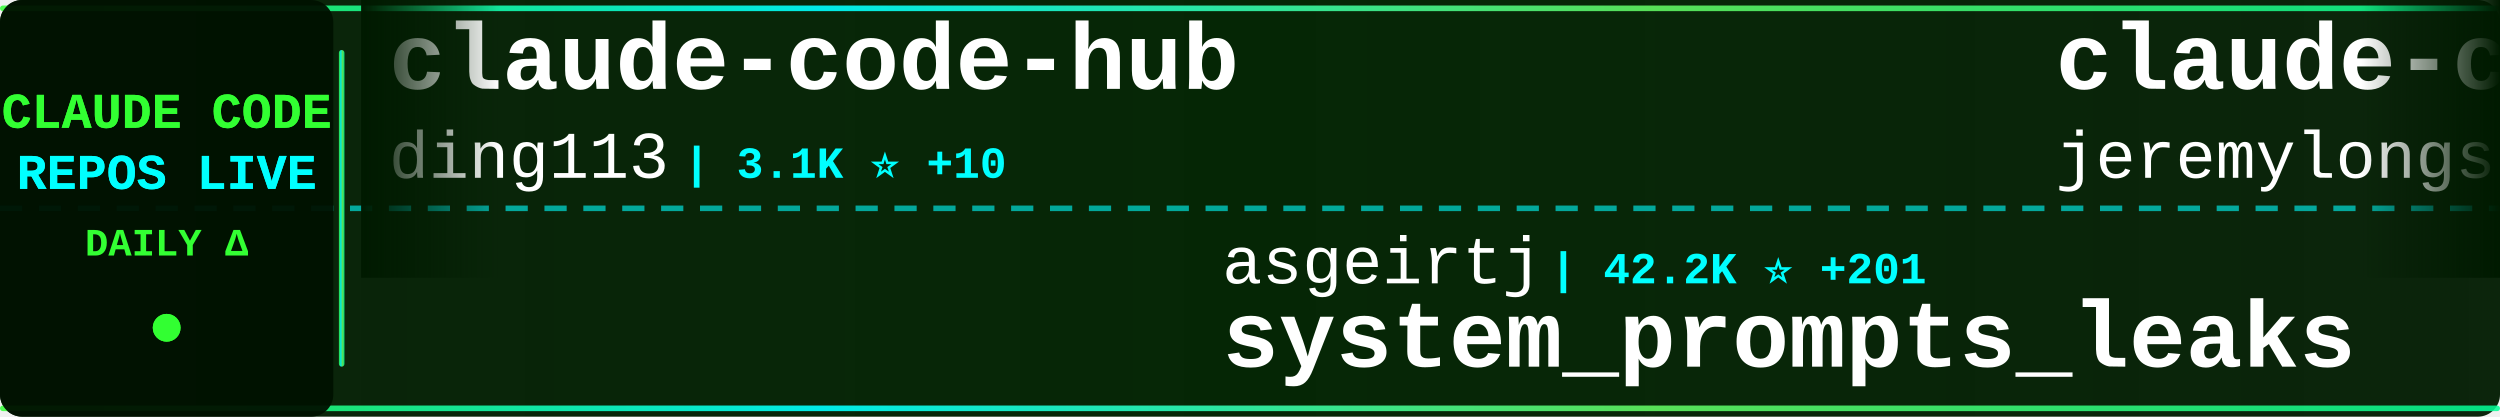
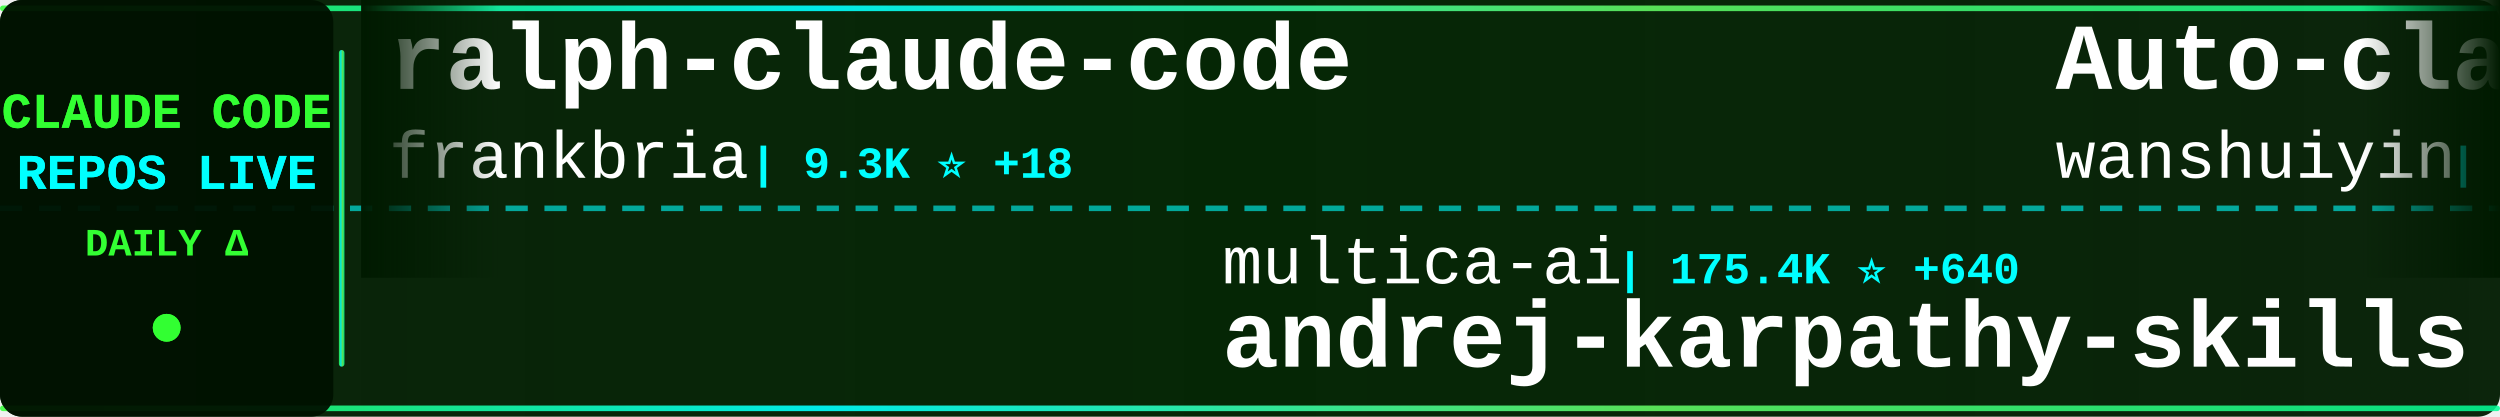
<svg xmlns="http://www.w3.org/2000/svg" width="900" height="150">
  <defs>
    <linearGradient id="tickerBg" x1="0%" y1="0%" x2="100%" y2="0%">
      <stop offset="0%" style="stop-color:#001a00;stop-opacity:0.95" />
      <stop offset="50%" style="stop-color:#002200;stop-opacity:0.98" />
      <stop offset="100%" style="stop-color:#001a00;stop-opacity:0.95" />
    </linearGradient>
    <linearGradient id="borderGrad" x1="0%" y1="0%" x2="100%" y2="0%">
      <stop offset="0%" style="stop-color:#33ff33;stop-opacity:0.85">
        <animate attributeName="stop-opacity" values="0.85;1;0.85" dur="2s" repeatCount="indefinite" />
      </stop>
      <stop offset="33%" style="stop-color:#00ffff;stop-opacity:0.9">
        <animate attributeName="stop-opacity" values="0.9;1;0.9" dur="2.2s" repeatCount="indefinite" />
      </stop>
      <stop offset="66%" style="stop-color:#66ff66;stop-opacity:0.85">
        <animate attributeName="stop-opacity" values="0.85;1;0.85" dur="1.8s" repeatCount="indefinite" />
      </stop>
      <stop offset="100%" style="stop-color:#00ff99;stop-opacity:0.85">
        <animate attributeName="stop-opacity" values="0.85;1;0.85" dur="2s" repeatCount="indefinite" />
      </stop>
    </linearGradient>
    <filter id="textGlow">
      <feGaussianBlur stdDeviation="0.1" result="coloredBlur" />
      <feMerge>
        <feMergeNode in="coloredBlur" />
        <feMergeNode in="SourceGraphic" />
      </feMerge>
    </filter>
    <filter id="metricGlow">
      <feGaussianBlur stdDeviation="0.2" result="coloredBlur" />
      <feMerge>
        <feMergeNode in="coloredBlur" />
        <feMergeNode in="SourceGraphic" />
      </feMerge>
    </filter>
    <linearGradient id="leftFade" x1="0%" y1="0%" x2="100%" y2="0%">
      <stop offset="0%" style="stop-color:#001a00;stop-opacity:1" />
      <stop offset="100%" style="stop-color:#001a00;stop-opacity:0" />
    </linearGradient>
    <linearGradient id="rightFade" x1="0%" y1="0%" x2="100%" y2="0%">
      <stop offset="0%" style="stop-color:#001a00;stop-opacity:0" />
      <stop offset="100%" style="stop-color:#001a00;stop-opacity:1" />
    </linearGradient>
  </defs>
  <rect width="900" height="150" fill="url(#tickerBg)" rx="8" />
  <rect x="0" y="2" width="900" height="2" fill="url(#borderGrad)" rx="1" />
  <rect x="0" y="146" width="900" height="2" fill="url(#borderGrad)" rx="1" />
  <line x1="0" y1="75" x2="900" y2="75" stroke="#00ffff" stroke-width="2" stroke-dasharray="8 6" opacity="0.6" />
  <rect x="0" y="0" width="120" height="150" fill="#001100" opacity="0.95" rx="8" />
  <text x="60" y="46" font-family="'Courier New', monospace" font-size="18" font-weight="bold" fill="#33ff33" text-anchor="middle" filter="url(#textGlow)">
    CLAUDE CODE
  </text>
  <text x="60" y="68" font-family="'Courier New', monospace" font-size="18" font-weight="bold" fill="#00ffff" text-anchor="middle" filter="url(#textGlow)">
    REPOS LIVE
  </text>
  <text x="60" y="92" font-family="'Courier New', monospace" font-size="14" font-weight="bold" fill="#33ff33" text-anchor="middle">
    DAILY Δ
  </text>
  <circle cx="60" cy="118" r="5" fill="#33ff33" filter="url(#metricGlow)">
    <animate attributeName="r" values="4;6;4" dur="1.5s" repeatCount="indefinite" />
    <animate attributeName="opacity" values="0.6;1;0.6" dur="1.5s" repeatCount="indefinite" />
  </circle>
  <rect x="122" y="18" width="2" height="114" fill="url(#borderGrad)" rx="1" />
  <clipPath id="tickerClip">
    <rect x="130" y="0" width="770" height="150" />
  </clipPath>
  <g clip-path="url(#tickerClip)">
    <g id="tickerItems">
      <animateTransform attributeName="transform" attributeType="XML" type="translate" from="0 0" to="-3000 0" dur="54s" repeatCount="indefinite" />
      <g transform="translate(0, 0)">
-         <text x="140" y="32" font-family="'Courier New', monospace" font-size="34" font-weight="bold" fill="#ffffff">claude-code-hub</text>
-         <text x="140" y="64" font-family="'Courier New', monospace" font-size="24" font-weight="normal" fill="#ffffff" opacity="1.0">ding113</text>
-         <text x="246" y="64" font-family="'Courier New', monospace" font-size="16" font-weight="bold" fill="#00ffff"> | 3.1K ⭐ +10</text>
+         <text x="140" y="32" font-family="'Courier New', monospace" font-size="34" font-weight="bold" fill="#ffffff">ralph-claude-code</text>
+         <text x="140" y="64" font-family="'Courier New', monospace" font-size="24" font-weight="normal" fill="#ffffff" opacity="1.0">frankbria</text>
+         <text x="270" y="64" font-family="'Courier New', monospace" font-size="16" font-weight="bold" fill="#00ffff"> | 9.3K ⭐ +18</text>
      </g>
      <g transform="translate(300, 0)">
-         <text x="140" y="102" font-family="'Courier New', monospace" font-size="24" font-weight="normal" fill="#ffffff" opacity="1.0">asgeirtj</text>
-         <text x="258" y="102" font-family="'Courier New', monospace" font-size="16" font-weight="bold" fill="#00ffff"> | 42.2K ⭐ +201</text>
-         <text x="140" y="132" font-family="'Courier New', monospace" font-size="34" font-weight="bold" fill="#ffffff">system_prompts_leaks</text>
+         <text x="140" y="102" font-family="'Courier New', monospace" font-size="24" font-weight="normal" fill="#ffffff" opacity="1.0">multica-ai</text>
+         <text x="282" y="102" font-family="'Courier New', monospace" font-size="16" font-weight="bold" fill="#00ffff"> | 175.4K ⭐ +640</text>
+         <text x="140" y="132" font-family="'Courier New', monospace" font-size="34" font-weight="bold" fill="#ffffff">andrej-karpathy-skills</text>
      </g>
      <g transform="translate(600, 0)">
-         <text x="140" y="32" font-family="'Courier New', monospace" font-size="34" font-weight="bold" fill="#ffffff">claude-code-plugins-plus...</text>
-         <text x="140" y="64" font-family="'Courier New', monospace" font-size="24" font-weight="normal" fill="#ffffff" opacity="1.0">jeremylongshore</text>
-         <text x="342" y="64" font-family="'Courier New', monospace" font-size="16" font-weight="bold" fill="#00ffff"> | 2.4K ⭐ +7</text>
+         <text x="140" y="32" font-family="'Courier New', monospace" font-size="34" font-weight="bold" fill="#ffffff">Auto-claude-code-researc...</text>
+         <text x="140" y="64" font-family="'Courier New', monospace" font-size="24" font-weight="normal" fill="#ffffff" opacity="1.0">wanshuiyin</text>
+         <text x="282" y="64" font-family="'Courier New', monospace" font-size="16" font-weight="bold" fill="#00ffff"> | 12.1K ⭐ +38</text>
      </g>
      <g transform="translate(900, 0)">
+         <text x="140" y="102" font-family="'Courier New', monospace" font-size="24" font-weight="normal" fill="#ffffff" opacity="1.0">ponponon</text>
+         <text x="258" y="102" font-family="'Courier New', monospace" font-size="16" font-weight="bold" fill="#00ffff"> | 2.3K ⭐ +1</text>
+         <text x="140" y="132" font-family="'Courier New', monospace" font-size="34" font-weight="bold" fill="#ffffff">claude_code_src</text>
+       </g>
+       <g transform="translate(1200, 0)">
+         <text x="140" y="32" font-family="'Courier New', monospace" font-size="34" font-weight="bold" fill="#ffffff">Claude-code</text>
+         <text x="140" y="64" font-family="'Courier New', monospace" font-size="24" font-weight="normal" fill="#ffffff" opacity="1.0">fazxes</text>
+         <text x="234" y="64" font-family="'Courier New', monospace" font-size="16" font-weight="bold" fill="#00ffff"> | 221 ⭐</text>
+       </g>
+       <g transform="translate(1500, 0)">
        <text x="140" y="102" font-family="'Courier New', monospace" font-size="24" font-weight="normal" fill="#ffffff" opacity="1.0">Alishahryar1</text>
-         <text x="306" y="102" font-family="'Courier New', monospace" font-size="16" font-weight="bold" fill="#00ffff"> | 34.4K ⭐ +183</text>
+         <text x="306" y="102" font-family="'Courier New', monospace" font-size="16" font-weight="bold" fill="#00ffff"> | 34.5K ⭐ +196</text>
        <text x="140" y="132" font-family="'Courier New', monospace" font-size="34" font-weight="bold" fill="#ffffff">free-claude-code</text>
      </g>
-       <g transform="translate(1200, 0)">
-         <text x="140" y="32" font-family="'Courier New', monospace" font-size="34" font-weight="bold" fill="#ffffff">oh-my-claudecode</text>
-         <text x="140" y="64" font-family="'Courier New', monospace" font-size="24" font-weight="normal" fill="#ffffff" opacity="1.0">Yeachan-Heo</text>
-         <text x="294" y="64" font-family="'Courier New', monospace" font-size="16" font-weight="bold" fill="#00ffff"> | 36.4K ⭐ +52</text>
-       </g>
-       <g transform="translate(1500, 0)">
-         <text x="140" y="102" font-family="'Courier New', monospace" font-size="24" font-weight="normal" fill="#ffffff" opacity="1.0">777genius</text>
-         <text x="270" y="102" font-family="'Courier New', monospace" font-size="16" font-weight="bold" fill="#00ffff"> | 916 ⭐ +1</text>
-         <text x="140" y="132" font-family="'Courier New', monospace" font-size="34" font-weight="bold" fill="#ffffff">claude-code-source-code</text>
-       </g>
      <g transform="translate(1800, 0)">
-         <text x="140" y="32" font-family="'Courier New', monospace" font-size="34" font-weight="bold" fill="#ffffff">claude-code-prompts</text>
-         <text x="140" y="64" font-family="'Courier New', monospace" font-size="24" font-weight="normal" fill="#ffffff" opacity="1.0">repowise-dev</text>
-         <text x="306" y="64" font-family="'Courier New', monospace" font-size="16" font-weight="bold" fill="#00ffff"> | 1.1K ⭐ +1</text>
+         <text x="140" y="32" font-family="'Courier New', monospace" font-size="34" font-weight="bold" fill="#ffffff">claude-code-book</text>
+         <text x="140" y="64" font-family="'Courier New', monospace" font-size="24" font-weight="normal" fill="#ffffff" opacity="1.0">lintsinghua</text>
+         <text x="294" y="64" font-family="'Courier New', monospace" font-size="16" font-weight="bold" fill="#00ffff"> | 3.7K ⭐ +10</text>
      </g>
      <g transform="translate(2100, 0)">
-         <text x="140" y="102" font-family="'Courier New', monospace" font-size="24" font-weight="normal" fill="#ffffff" opacity="1.0">jqueryscript</text>
-         <text x="306" y="102" font-family="'Courier New', monospace" font-size="16" font-weight="bold" fill="#00ffff"> | 423 ⭐</text>
-         <text x="140" y="132" font-family="'Courier New', monospace" font-size="34" font-weight="bold" fill="#ffffff">awesome-claude-code</text>
+         <text x="140" y="102" font-family="'Courier New', monospace" font-size="24" font-weight="normal" fill="#ffffff" opacity="1.0">pedrohcgs</text>
+         <text x="270" y="102" font-family="'Courier New', monospace" font-size="16" font-weight="bold" fill="#00ffff"> | 1.3K ⭐ +3</text>
+         <text x="140" y="132" font-family="'Courier New', monospace" font-size="34" font-weight="bold" fill="#ffffff">claude-code-my-workflow</text>
      </g>
      <g transform="translate(2400, 0)">
-         <text x="140" y="32" font-family="'Courier New', monospace" font-size="34" font-weight="bold" fill="#ffffff">claude_code_src</text>
-         <text x="140" y="64" font-family="'Courier New', monospace" font-size="24" font-weight="normal" fill="#ffffff" opacity="1.0">ponponon</text>
-         <text x="258" y="64" font-family="'Courier New', monospace" font-size="16" font-weight="bold" fill="#00ffff"> | 2.3K ⭐ +1</text>
+         <text x="140" y="32" font-family="'Courier New', monospace" font-size="34" font-weight="bold" fill="#ffffff">claude-code-sourcemap</text>
+         <text x="140" y="64" font-family="'Courier New', monospace" font-size="24" font-weight="normal" fill="#ffffff" opacity="1.0">ChinaSiro</text>
+         <text x="270" y="64" font-family="'Courier New', monospace" font-size="16" font-weight="bold" fill="#00ffff"> | 9.4K ⭐ +5</text>
      </g>
      <g transform="translate(2700, 0)">
-         <text x="140" y="102" font-family="'Courier New', monospace" font-size="24" font-weight="normal" fill="#ffffff" opacity="1.0">huangserva</text>
-         <text x="282" y="102" font-family="'Courier New', monospace" font-size="16" font-weight="bold" fill="#00ffff"> | 604 ⭐</text>
-         <text x="140" y="132" font-family="'Courier New', monospace" font-size="34" font-weight="bold" fill="#ffffff">claude-code-cli</text>
+         <text x="140" y="102" font-family="'Courier New', monospace" font-size="24" font-weight="normal" fill="#ffffff" opacity="1.0">ghuntley</text>
+         <text x="258" y="102" font-family="'Courier New', monospace" font-size="16" font-weight="bold" fill="#00ffff"> | 984 ⭐ +1</text>
+         <text x="140" y="132" font-family="'Courier New', monospace" font-size="34" font-weight="bold" fill="#ffffff">claude-code-source-code-...</text>
      </g>
      <g transform="translate(3000, 0)">
-         <text x="140" y="32" font-family="'Courier New', monospace" font-size="34" font-weight="bold" fill="#ffffff">claude-code-hub</text>
-         <text x="140" y="64" font-family="'Courier New', monospace" font-size="24" font-weight="normal" fill="#ffffff" opacity="1.0">ding113</text>
-         <text x="246" y="64" font-family="'Courier New', monospace" font-size="16" font-weight="bold" fill="#00ffff"> | 3.1K ⭐ +10</text>
+         <text x="140" y="32" font-family="'Courier New', monospace" font-size="34" font-weight="bold" fill="#ffffff">ralph-claude-code</text>
+         <text x="140" y="64" font-family="'Courier New', monospace" font-size="24" font-weight="normal" fill="#ffffff" opacity="1.0">frankbria</text>
+         <text x="270" y="64" font-family="'Courier New', monospace" font-size="16" font-weight="bold" fill="#00ffff"> | 9.3K ⭐ +18</text>
      </g>
      <g transform="translate(3300, 0)">
-         <text x="140" y="102" font-family="'Courier New', monospace" font-size="24" font-weight="normal" fill="#ffffff" opacity="1.0">asgeirtj</text>
-         <text x="258" y="102" font-family="'Courier New', monospace" font-size="16" font-weight="bold" fill="#00ffff"> | 42.2K ⭐ +201</text>
-         <text x="140" y="132" font-family="'Courier New', monospace" font-size="34" font-weight="bold" fill="#ffffff">system_prompts_leaks</text>
+         <text x="140" y="102" font-family="'Courier New', monospace" font-size="24" font-weight="normal" fill="#ffffff" opacity="1.0">multica-ai</text>
+         <text x="282" y="102" font-family="'Courier New', monospace" font-size="16" font-weight="bold" fill="#00ffff"> | 175.4K ⭐ +640</text>
+         <text x="140" y="132" font-family="'Courier New', monospace" font-size="34" font-weight="bold" fill="#ffffff">andrej-karpathy-skills</text>
      </g>
      <g transform="translate(3600, 0)">
-         <text x="140" y="32" font-family="'Courier New', monospace" font-size="34" font-weight="bold" fill="#ffffff">claude-code-plugins-plus...</text>
-         <text x="140" y="64" font-family="'Courier New', monospace" font-size="24" font-weight="normal" fill="#ffffff" opacity="1.0">jeremylongshore</text>
-         <text x="342" y="64" font-family="'Courier New', monospace" font-size="16" font-weight="bold" fill="#00ffff"> | 2.4K ⭐ +7</text>
+         <text x="140" y="32" font-family="'Courier New', monospace" font-size="34" font-weight="bold" fill="#ffffff">Auto-claude-code-researc...</text>
+         <text x="140" y="64" font-family="'Courier New', monospace" font-size="24" font-weight="normal" fill="#ffffff" opacity="1.0">wanshuiyin</text>
+         <text x="282" y="64" font-family="'Courier New', monospace" font-size="16" font-weight="bold" fill="#00ffff"> | 12.1K ⭐ +38</text>
      </g>
      <g transform="translate(3900, 0)">
-         <text x="140" y="102" font-family="'Courier New', monospace" font-size="24" font-weight="normal" fill="#ffffff" opacity="1.0">Alishahryar1</text>
-         <text x="306" y="102" font-family="'Courier New', monospace" font-size="16" font-weight="bold" fill="#00ffff"> | 34.4K ⭐ +183</text>
-         <text x="140" y="132" font-family="'Courier New', monospace" font-size="34" font-weight="bold" fill="#ffffff">free-claude-code</text>
+         <text x="140" y="102" font-family="'Courier New', monospace" font-size="24" font-weight="normal" fill="#ffffff" opacity="1.0">ponponon</text>
+         <text x="258" y="102" font-family="'Courier New', monospace" font-size="16" font-weight="bold" fill="#00ffff"> | 2.3K ⭐ +1</text>
+         <text x="140" y="132" font-family="'Courier New', monospace" font-size="34" font-weight="bold" fill="#ffffff">claude_code_src</text>
      </g>
    </g>
  </g>
  <rect x="130" y="0" width="50" height="100" fill="url(#leftFade)" />
  <rect x="850" y="0" width="50" height="100" fill="url(#rightFade)" />
</svg>
